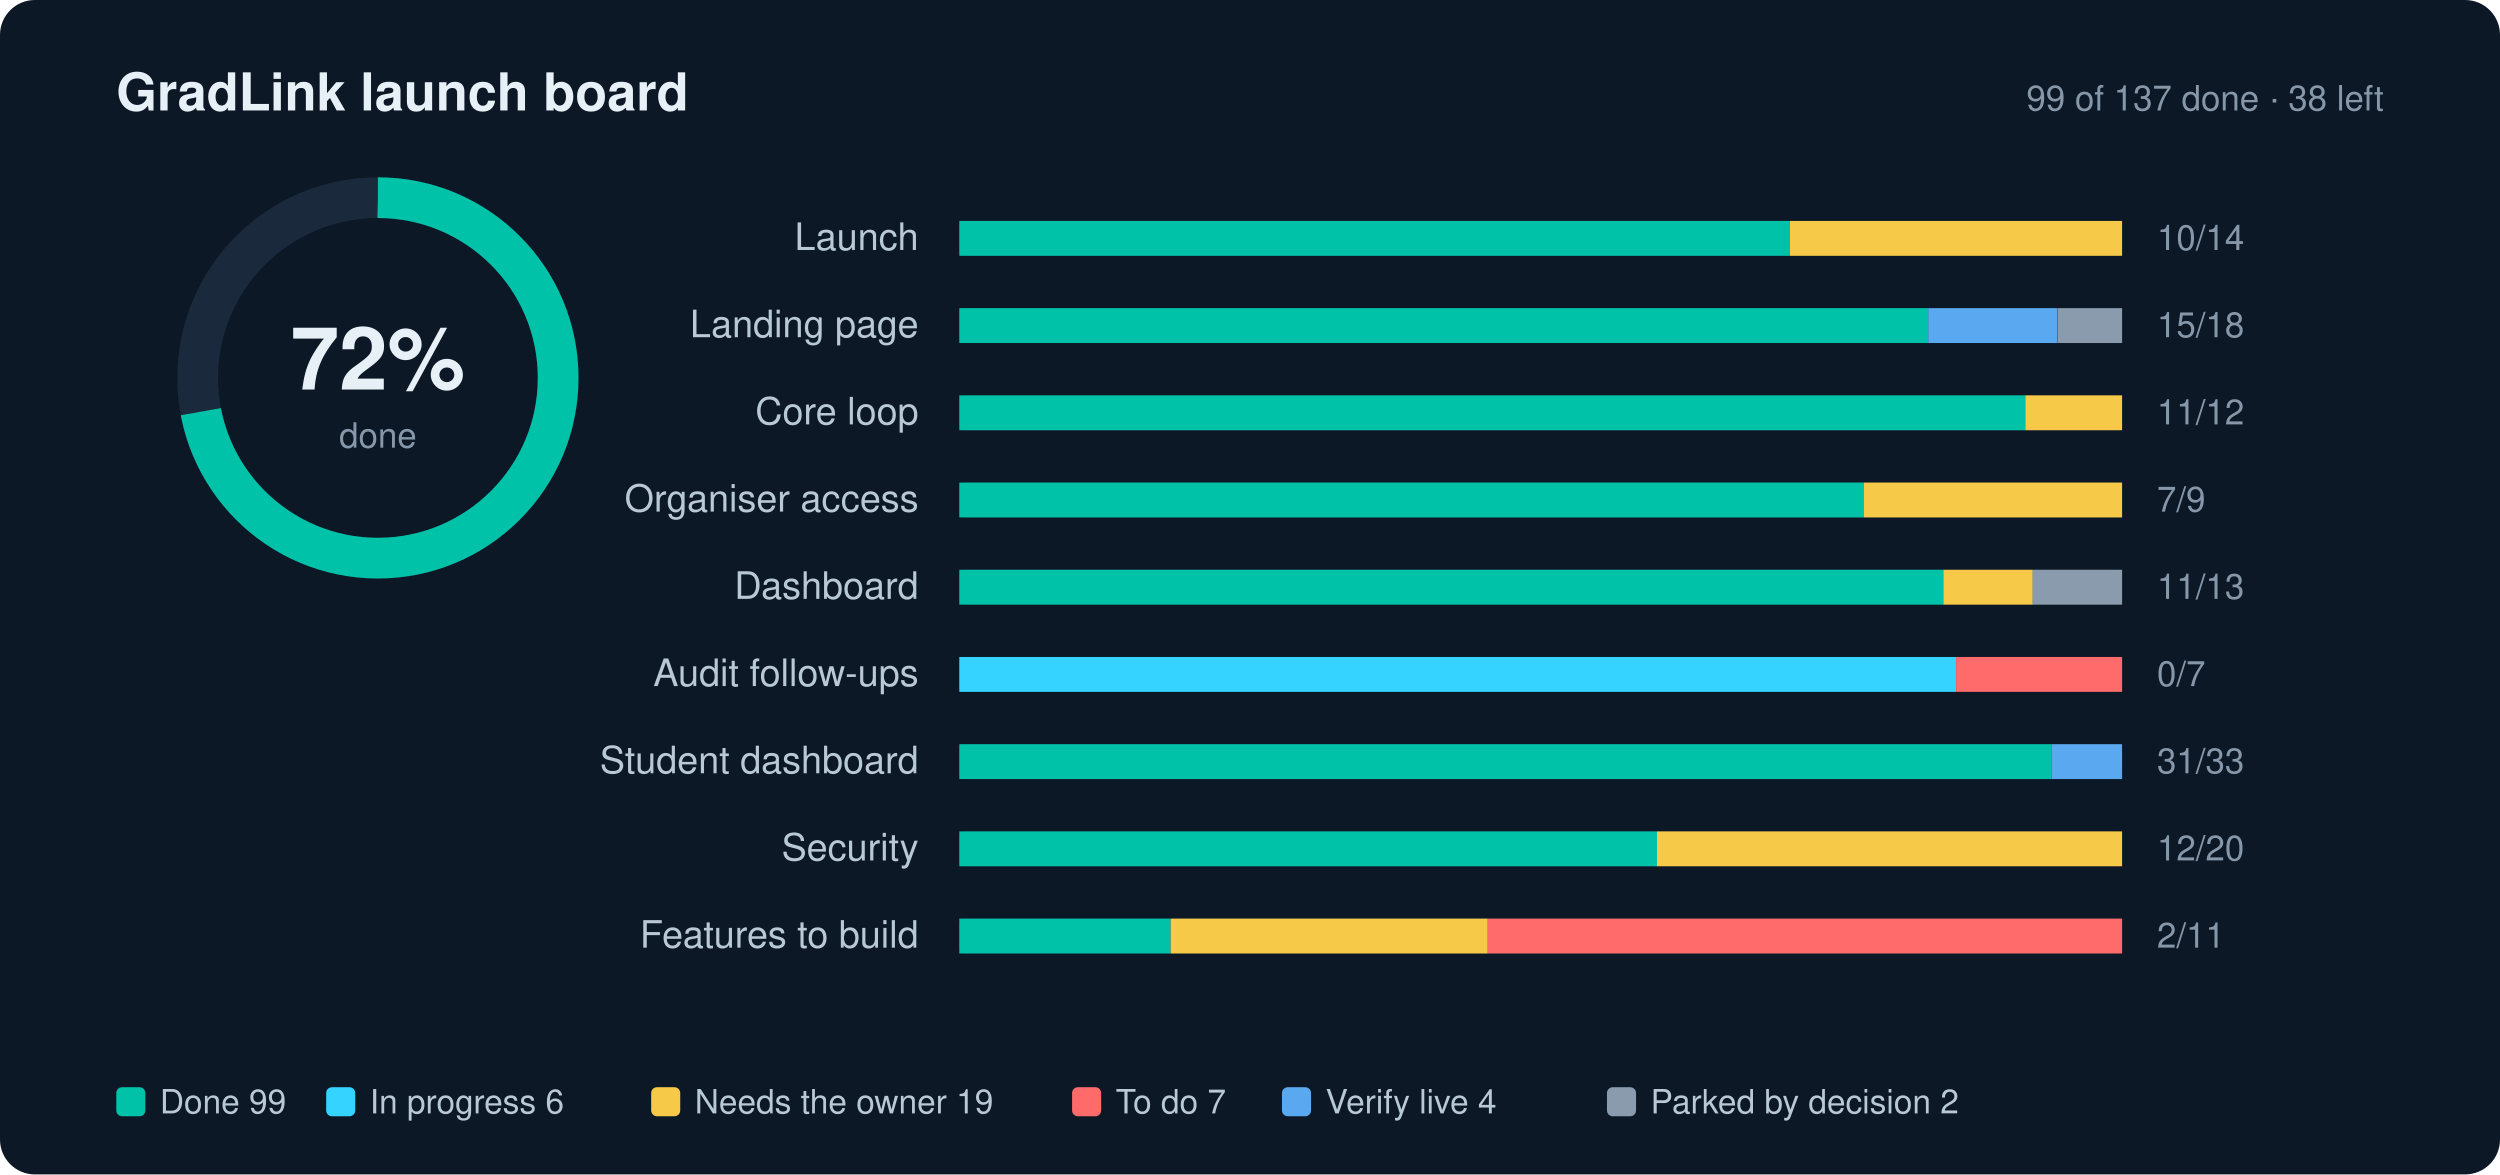
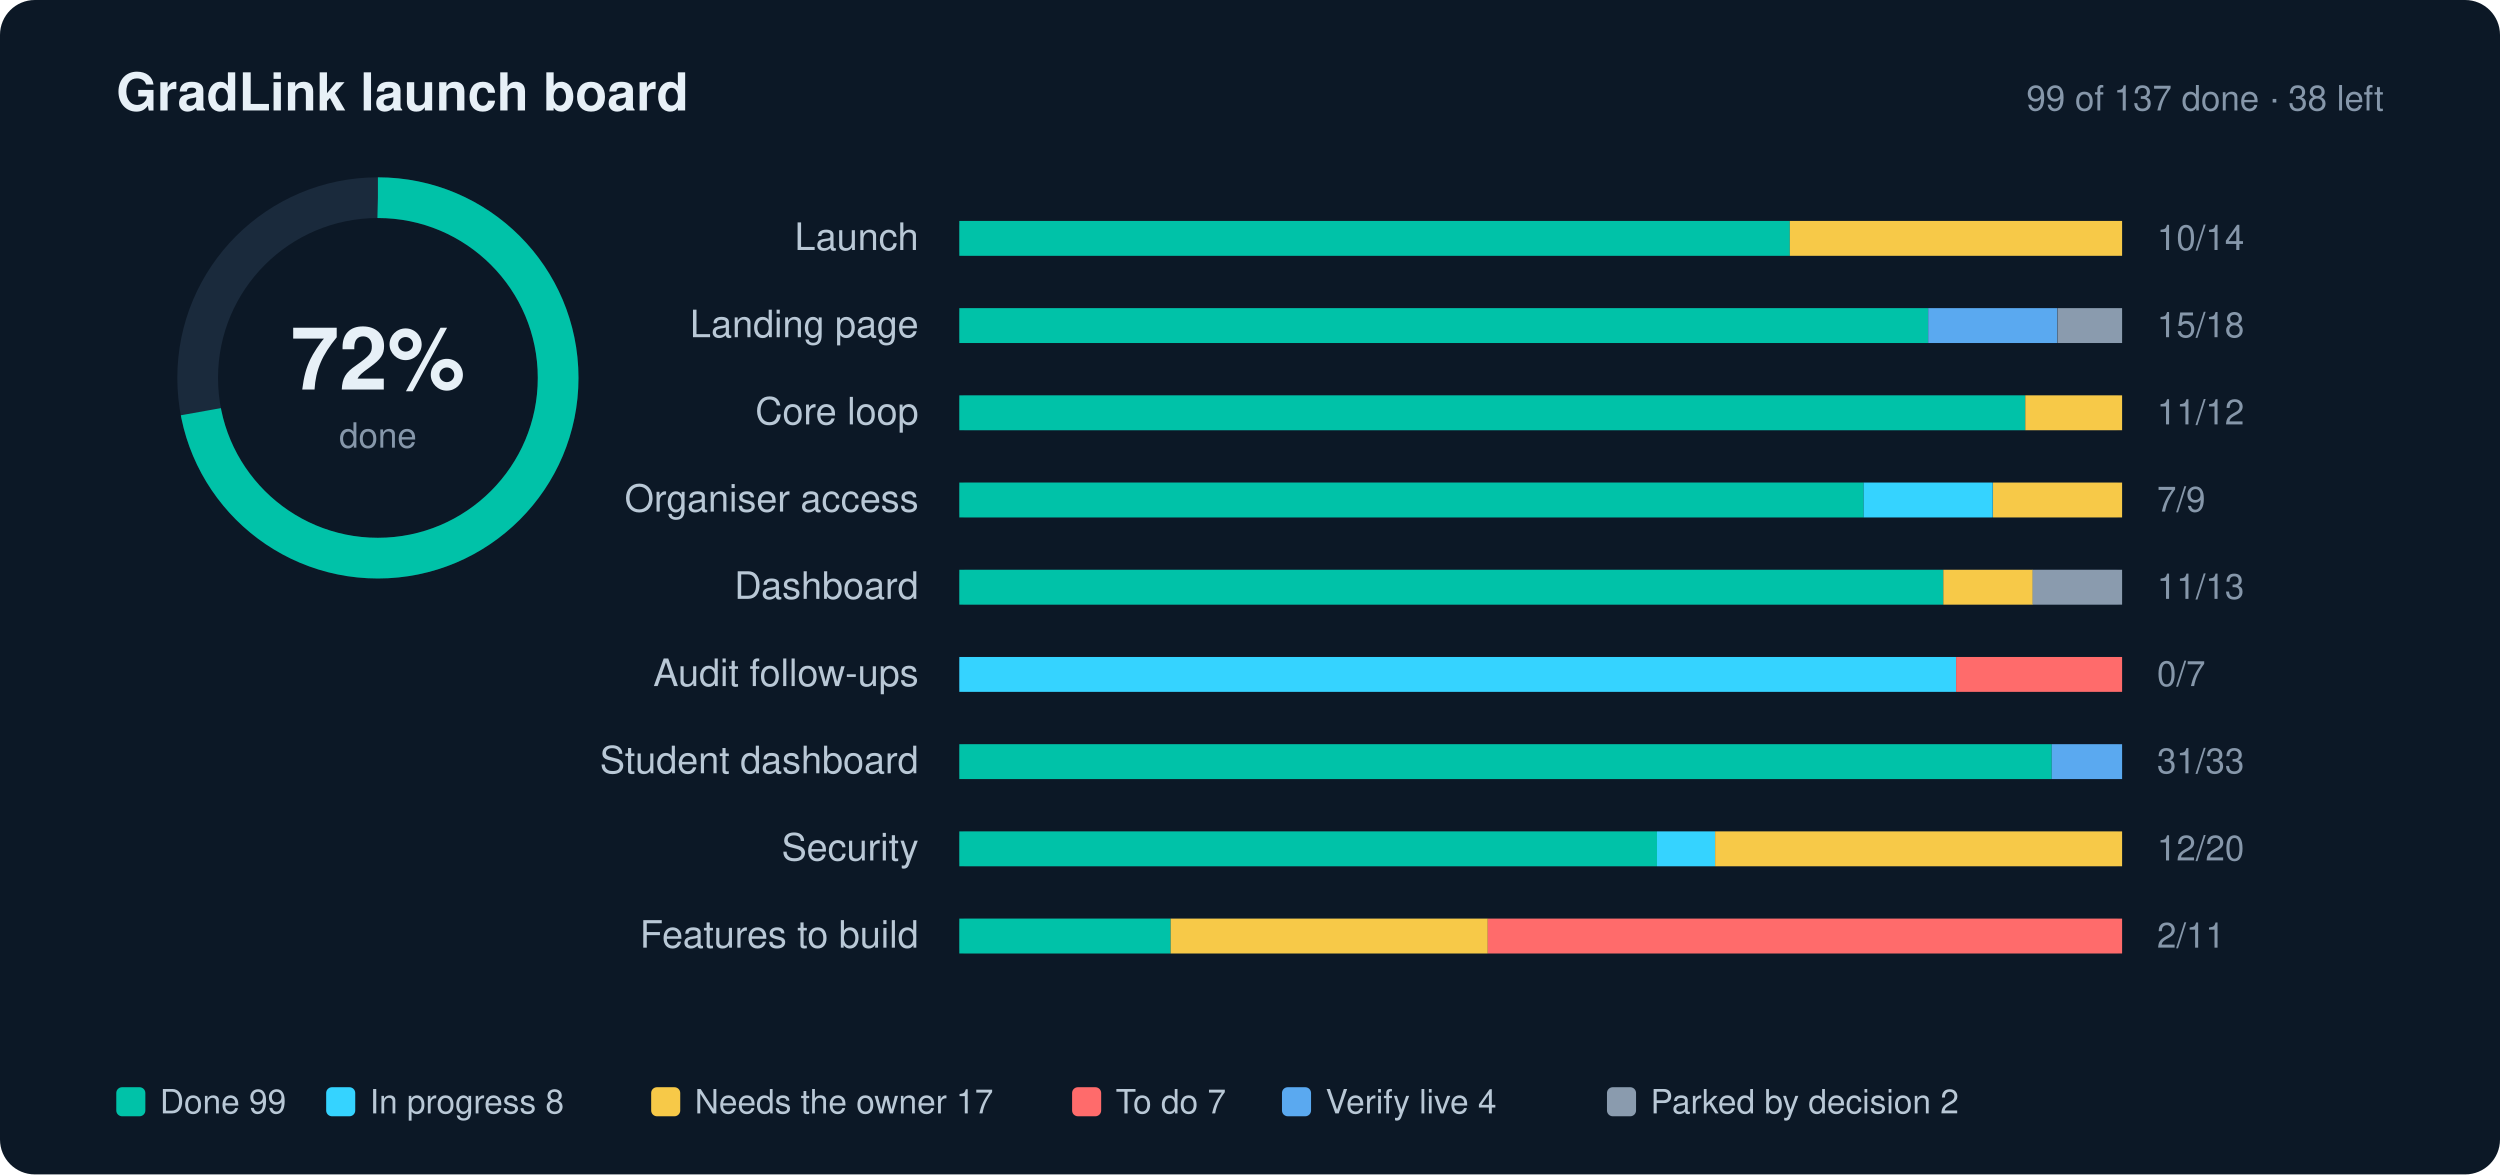
<svg xmlns="http://www.w3.org/2000/svg" width="860" height="404" viewBox="0 0 860 404" role="img" aria-label="GradLink launch progress: 72% done">
  <style>text{font-family:-apple-system,BlinkMacSystemFont,"Segoe UI",Helvetica,Arial,sans-serif;fill:#E7F0F7}.l{font-size:13px;fill:#B9C8D6}.n{font-size:12px;fill:#8697AA;font-variant-numeric:tabular-nums}.g{font-size:11.5px;fill:#B9C8D6}.h{font-size:18px;font-weight:700}.s{font-size:12px;fill:#8697AA}</style>
  <rect width="860" height="404" rx="12" fill="#0C1826" />
  <text x="40" y="38" class="h">GradLink launch board</text>
  <text x="820" y="38" text-anchor="end" class="s">99 of 137 done · 38 left</text>
  <circle cx="130" cy="130" r="62" fill="none" stroke="#1A2A3C" stroke-width="14" />
  <circle cx="130" cy="130" r="62" fill="none" stroke="#00C2A8" stroke-width="14" stroke-dasharray="389.56" stroke-dashoffset="109.08" transform="rotate(-90 130 130)" />
  <text x="130" y="134" text-anchor="middle" style="font-size:30px;font-weight:700">72%</text>
  <text x="130" y="154" text-anchor="middle" class="s">done</text>
  <text x="316" y="86" text-anchor="end" class="l">Launch</text>
  <rect x="330" y="76" width="400" height="12" rx="2" fill="#1A2A3C" />
  <rect x="330.0" y="76" width="285.7" height="12" fill="#00C2A8" />
  <rect x="615.7" y="76" width="114.3" height="12" fill="#F7C948" />
  <text x="742" y="86" class="n">10/14</text>
  <text x="316" y="116" text-anchor="end" class="l">Landing page</text>
  <rect x="330" y="106" width="400" height="12" rx="2" fill="#1A2A3C" />
  <rect x="330.0" y="106" width="333.3" height="12" fill="#00C2A8" />
  <rect x="663.3" y="106" width="44.4" height="12" fill="#5AA9F0" />
  <rect x="707.8" y="106" width="22.2" height="12" fill="#8A9BAE" />
  <text x="742" y="116" class="n">15/18</text>
  <text x="316" y="146" text-anchor="end" class="l">Core loop</text>
  <rect x="330" y="136" width="400" height="12" rx="2" fill="#1A2A3C" />
  <rect x="330.0" y="136" width="366.7" height="12" fill="#00C2A8" />
  <rect x="696.7" y="136" width="33.3" height="12" fill="#F7C948" />
  <text x="742" y="146" class="n">11/12</text>
  <text x="316" y="176" text-anchor="end" class="l">Organiser access</text>
  <rect x="330" y="166" width="400" height="12" rx="2" fill="#1A2A3C" />
  <rect x="330.0" y="166" width="311.1" height="12" fill="#00C2A8" />
-   <rect x="641.1" y="166" width="88.9" height="12" fill="#F7C948" />
+   <rect x="641.1" y="166" width="44.4" height="12" fill="#35D3FF" />
+   <rect x="685.6" y="166" width="44.4" height="12" fill="#F7C948" />
  <text x="742" y="176" class="n">7/9</text>
  <text x="316" y="206" text-anchor="end" class="l">Dashboard</text>
  <rect x="330" y="196" width="400" height="12" rx="2" fill="#1A2A3C" />
  <rect x="330.0" y="196" width="338.5" height="12" fill="#00C2A8" />
  <rect x="668.5" y="196" width="30.8" height="12" fill="#F7C948" />
  <rect x="699.2" y="196" width="30.8" height="12" fill="#8A9BAE" />
  <text x="742" y="206" class="n">11/13</text>
  <text x="316" y="236" text-anchor="end" class="l">Audit follow-ups</text>
  <rect x="330" y="226" width="400" height="12" rx="2" fill="#1A2A3C" />
  <rect x="330.0" y="226" width="342.9" height="12" fill="#35D3FF" />
  <rect x="672.9" y="226" width="57.1" height="12" fill="#FF6B6B" />
  <text x="742" y="236" class="n">0/7</text>
  <text x="316" y="266" text-anchor="end" class="l">Student dashboard</text>
  <rect x="330" y="256" width="400" height="12" rx="2" fill="#1A2A3C" />
  <rect x="330.0" y="256" width="375.8" height="12" fill="#00C2A8" />
  <rect x="705.8" y="256" width="24.2" height="12" fill="#5AA9F0" />
  <text x="742" y="266" class="n">31/33</text>
  <text x="316" y="296" text-anchor="end" class="l">Security</text>
  <rect x="330" y="286" width="400" height="12" rx="2" fill="#1A2A3C" />
  <rect x="330.0" y="286" width="240.0" height="12" fill="#00C2A8" />
-   <rect x="570.0" y="286" width="160.0" height="12" fill="#F7C948" />
+   <rect x="570.0" y="286" width="20.0" height="12" fill="#35D3FF" />
+   <rect x="590.0" y="286" width="140.0" height="12" fill="#F7C948" />
  <text x="742" y="296" class="n">12/20</text>
  <text x="316" y="326" text-anchor="end" class="l">Features to build</text>
  <rect x="330" y="316" width="400" height="12" rx="2" fill="#1A2A3C" />
  <rect x="330.0" y="316" width="72.7" height="12" fill="#00C2A8" />
  <rect x="402.7" y="316" width="109.1" height="12" fill="#F7C948" />
  <rect x="511.8" y="316" width="218.2" height="12" fill="#FF6B6B" />
  <text x="742" y="326" class="n">2/11</text>
  <rect x="40" y="374" width="10" height="10" rx="2" fill="#00C2A8" />
  <text x="55" y="383" class="g">Done 99</text>
  <rect x="112.2" y="374" width="10" height="10" rx="2" fill="#35D3FF" />
-   <text x="127.2" y="383" class="g">In progress 6</text>
+   <text x="127.2" y="383" class="g">In progress 8</text>
  <rect x="224" y="374" width="10" height="10" rx="2" fill="#F7C948" />
-   <text x="239" y="383" class="g">Needs the owner 19</text>
+   <text x="239" y="383" class="g">Needs the owner 17</text>
  <rect x="368.8" y="374" width="10" height="10" rx="2" fill="#FF6B6B" />
  <text x="383.8" y="383" class="g">To do 7</text>
  <rect x="441" y="374" width="10" height="10" rx="2" fill="#5AA9F0" />
  <text x="456" y="383" class="g">Verify live 4</text>
  <rect x="552.8" y="374" width="10" height="10" rx="2" fill="#8A9BAE" />
  <text x="567.8" y="383" class="g">Parked by decision 2</text>
</svg>
